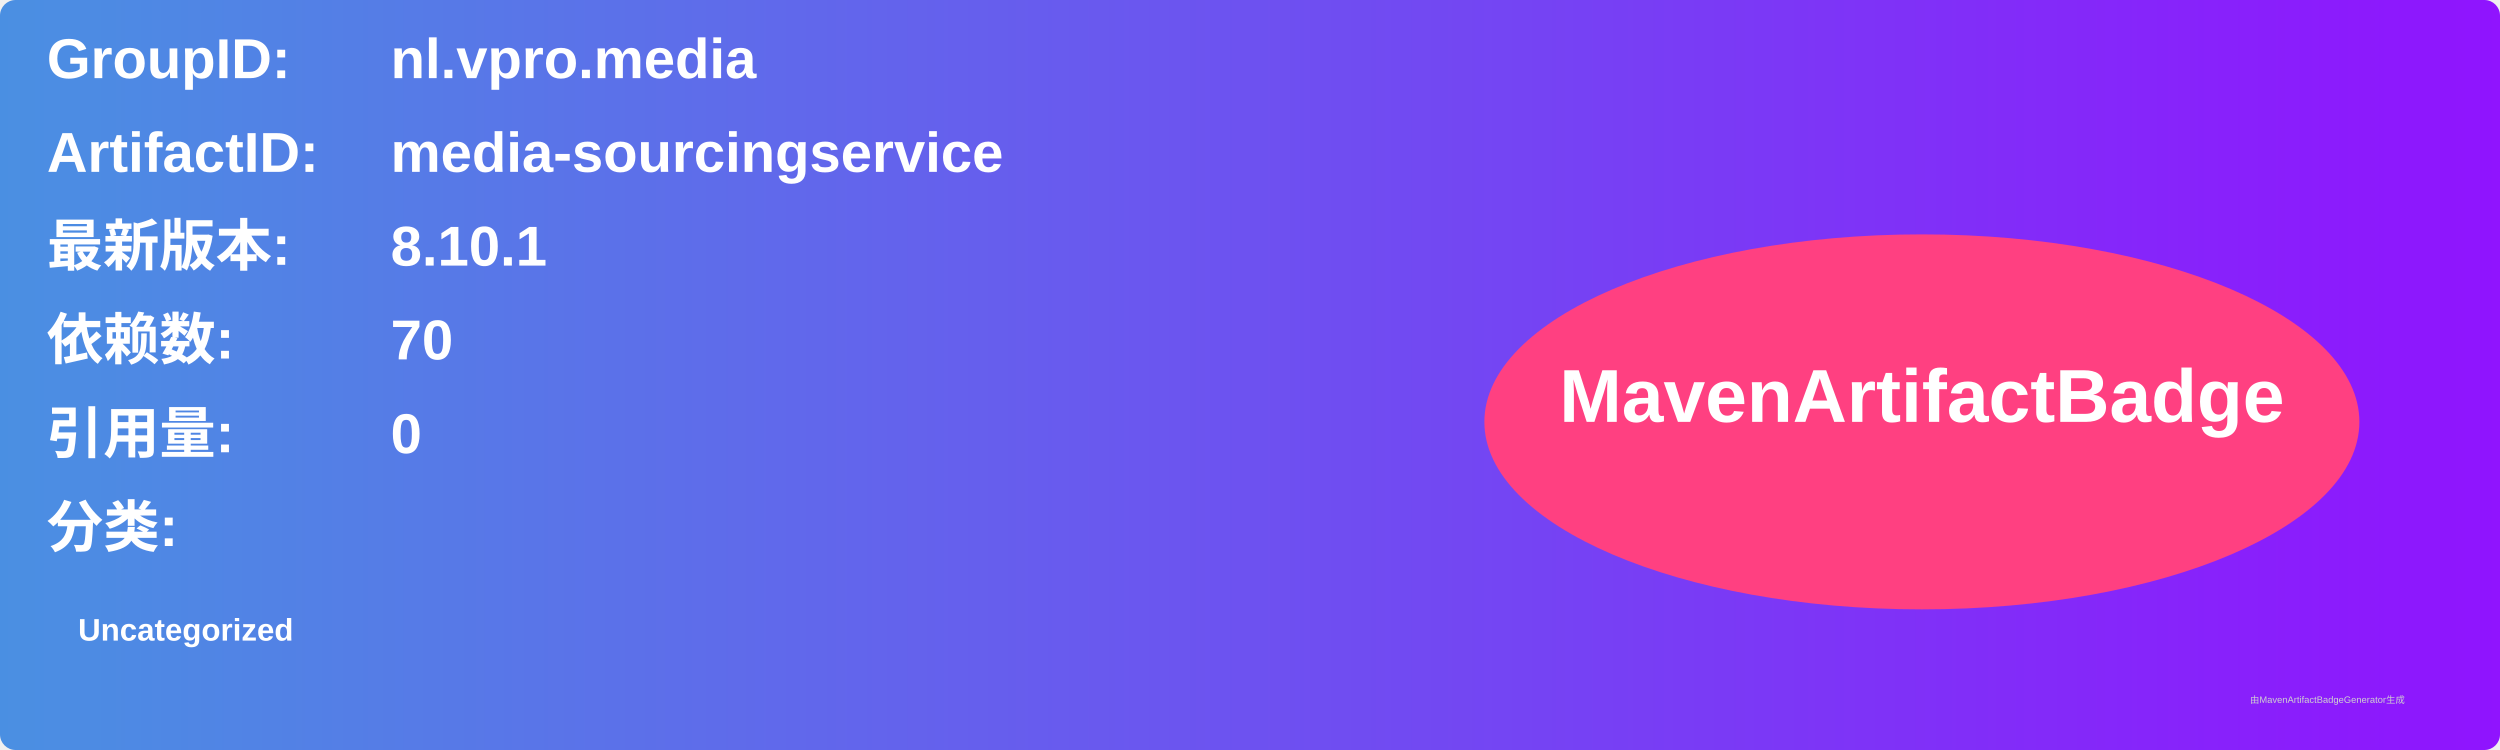
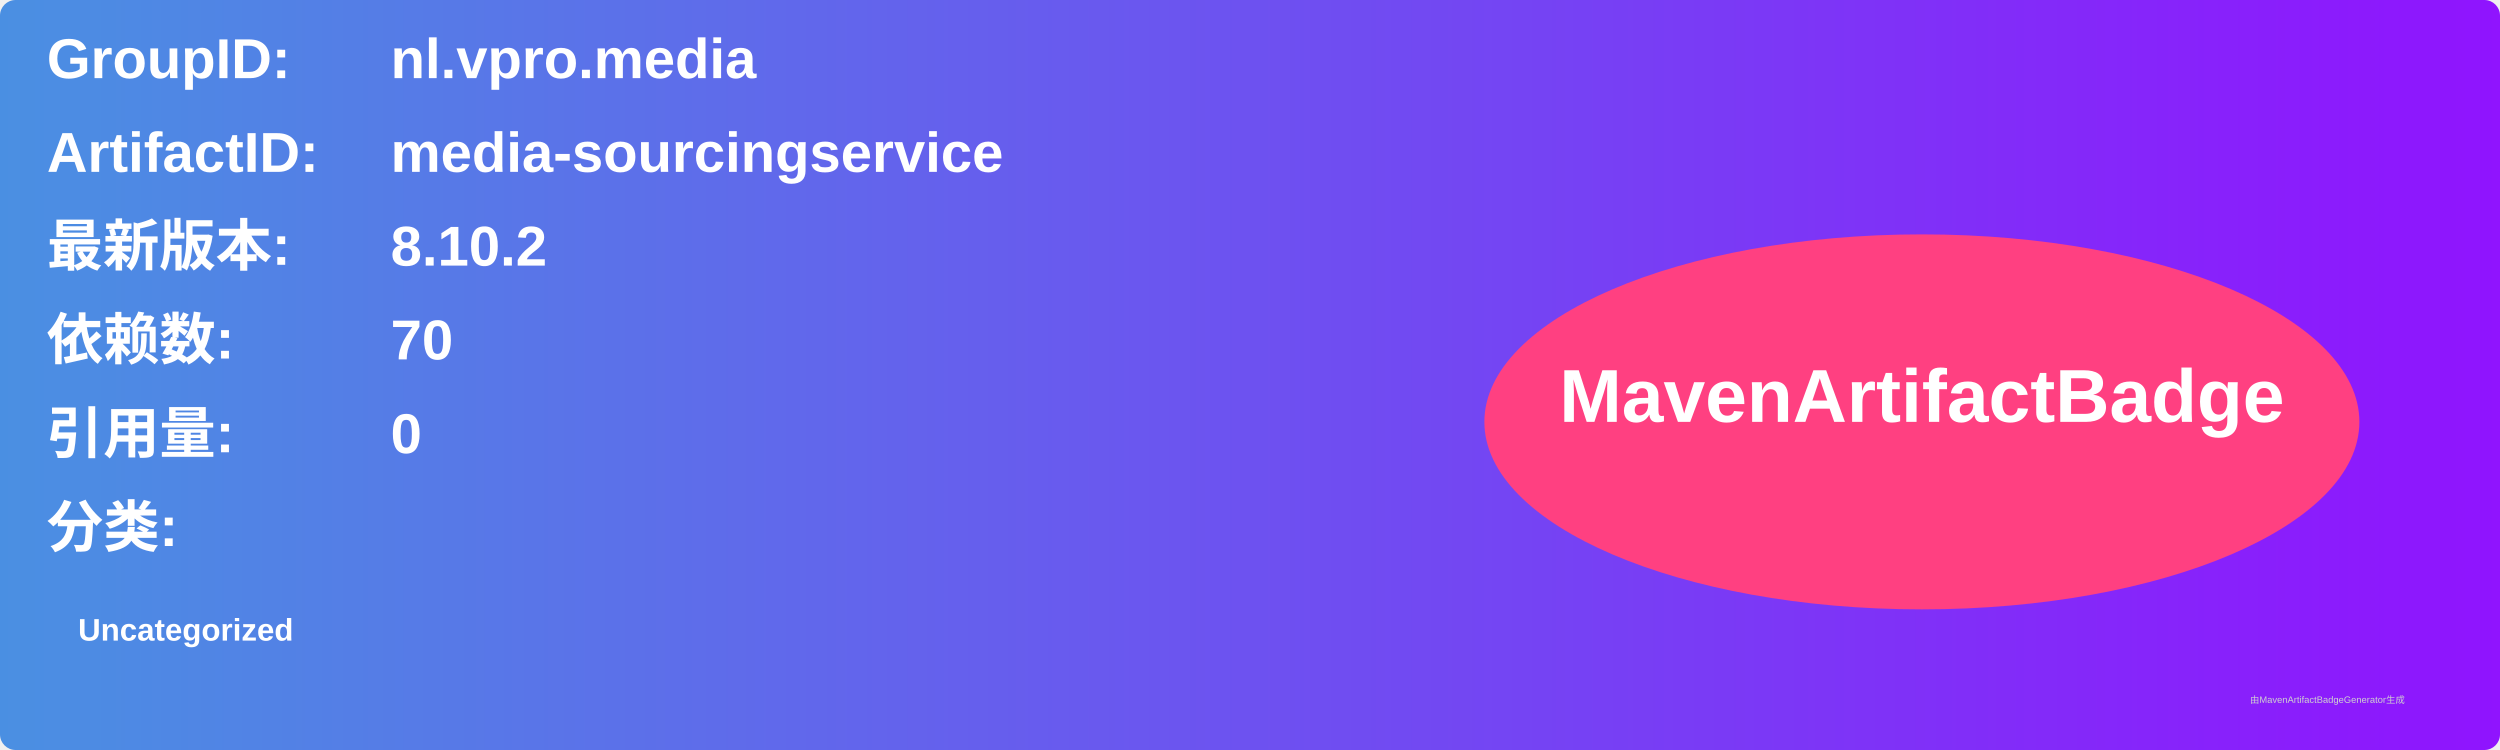
<svg xmlns="http://www.w3.org/2000/svg" width="800" height="240" viewBox="0 0 800 240">
  <linearGradient id="grad" x1="0%" y1="0%" x2="100%" y2="0%">
    <stop offset="0%" stop-color="#4a90e2" />
    <stop offset="100%" stop-color="#9013fe" />
  </linearGradient>
  <rect width="100%" height="100%" rx="5" ry="5" fill="url(#grad)" />
  <g transform="translate(15, 15)">
    <text x="0" y="10" font-family="Arial" font-size="18" fill="white" font-weight="bold" width="260">GroupID:</text>
    <text x="110" y="10" font-family="Arial" font-size="18" fill="white" font-weight="bold" width="460">nl.vpro.media</text>
    <text x="0" y="40" font-family="Arial" font-size="18" fill="white" font-weight="bold" width="260">ArtifactID:</text>
    <text x="110" y="40" font-family="Arial" font-size="18" fill="white" font-weight="bold" width="460">media-sourcingservice</text>
    <text x="0" y="70" font-family="Arial" font-size="18" fill="white" font-weight="bold">最新版本:</text>
    <text x="110" y="70" font-family="Arial" font-size="18" fill="white" font-weight="bold">
-       <tspan font-weight="bold">8.10.1</tspan>
+       <tspan font-weight="bold">8.10.2</tspan>
    </text>
    <text x="0" y="100" font-family="Arial" font-size="18" fill="white" font-weight="bold">依赖数: </text>
    <text x="110" y="100" font-family="Arial" font-size="18" fill="white">
      <tspan font-weight="bold">70</tspan>
    </text>
    <text x="0" y="130" font-family="Arial" font-size="18" fill="white" font-weight="bold">引用量: </text>
    <text x="110" y="130" font-family="Arial" font-size="18" fill="white">
      <tspan font-weight="bold">0</tspan>
    </text>
    <text x="0" y="160" font-family="Arial" font-size="18" fill="white" font-weight="bold">分类:</text>
    <text x="10" y="190" font-family="Arial" font-size="10" fill="white">
      <tspan font-weight="bold">Uncategorized</tspan>
    </text>
    <ellipse cx="600" cy="120" rx="140" ry="60" fill="#ff4081" />
    <text x="600" y="120" text-anchor="middle" font-family="Arial" font-size="24" fill="white" font-weight="bold">MavenArtifactBadge</text>
  </g>
  <text x="720" y="225" font-family="Arial" font-size="3" fill="#d0d0d0">由MavenArtifactBadgeGenerator生成</text>
</svg>
